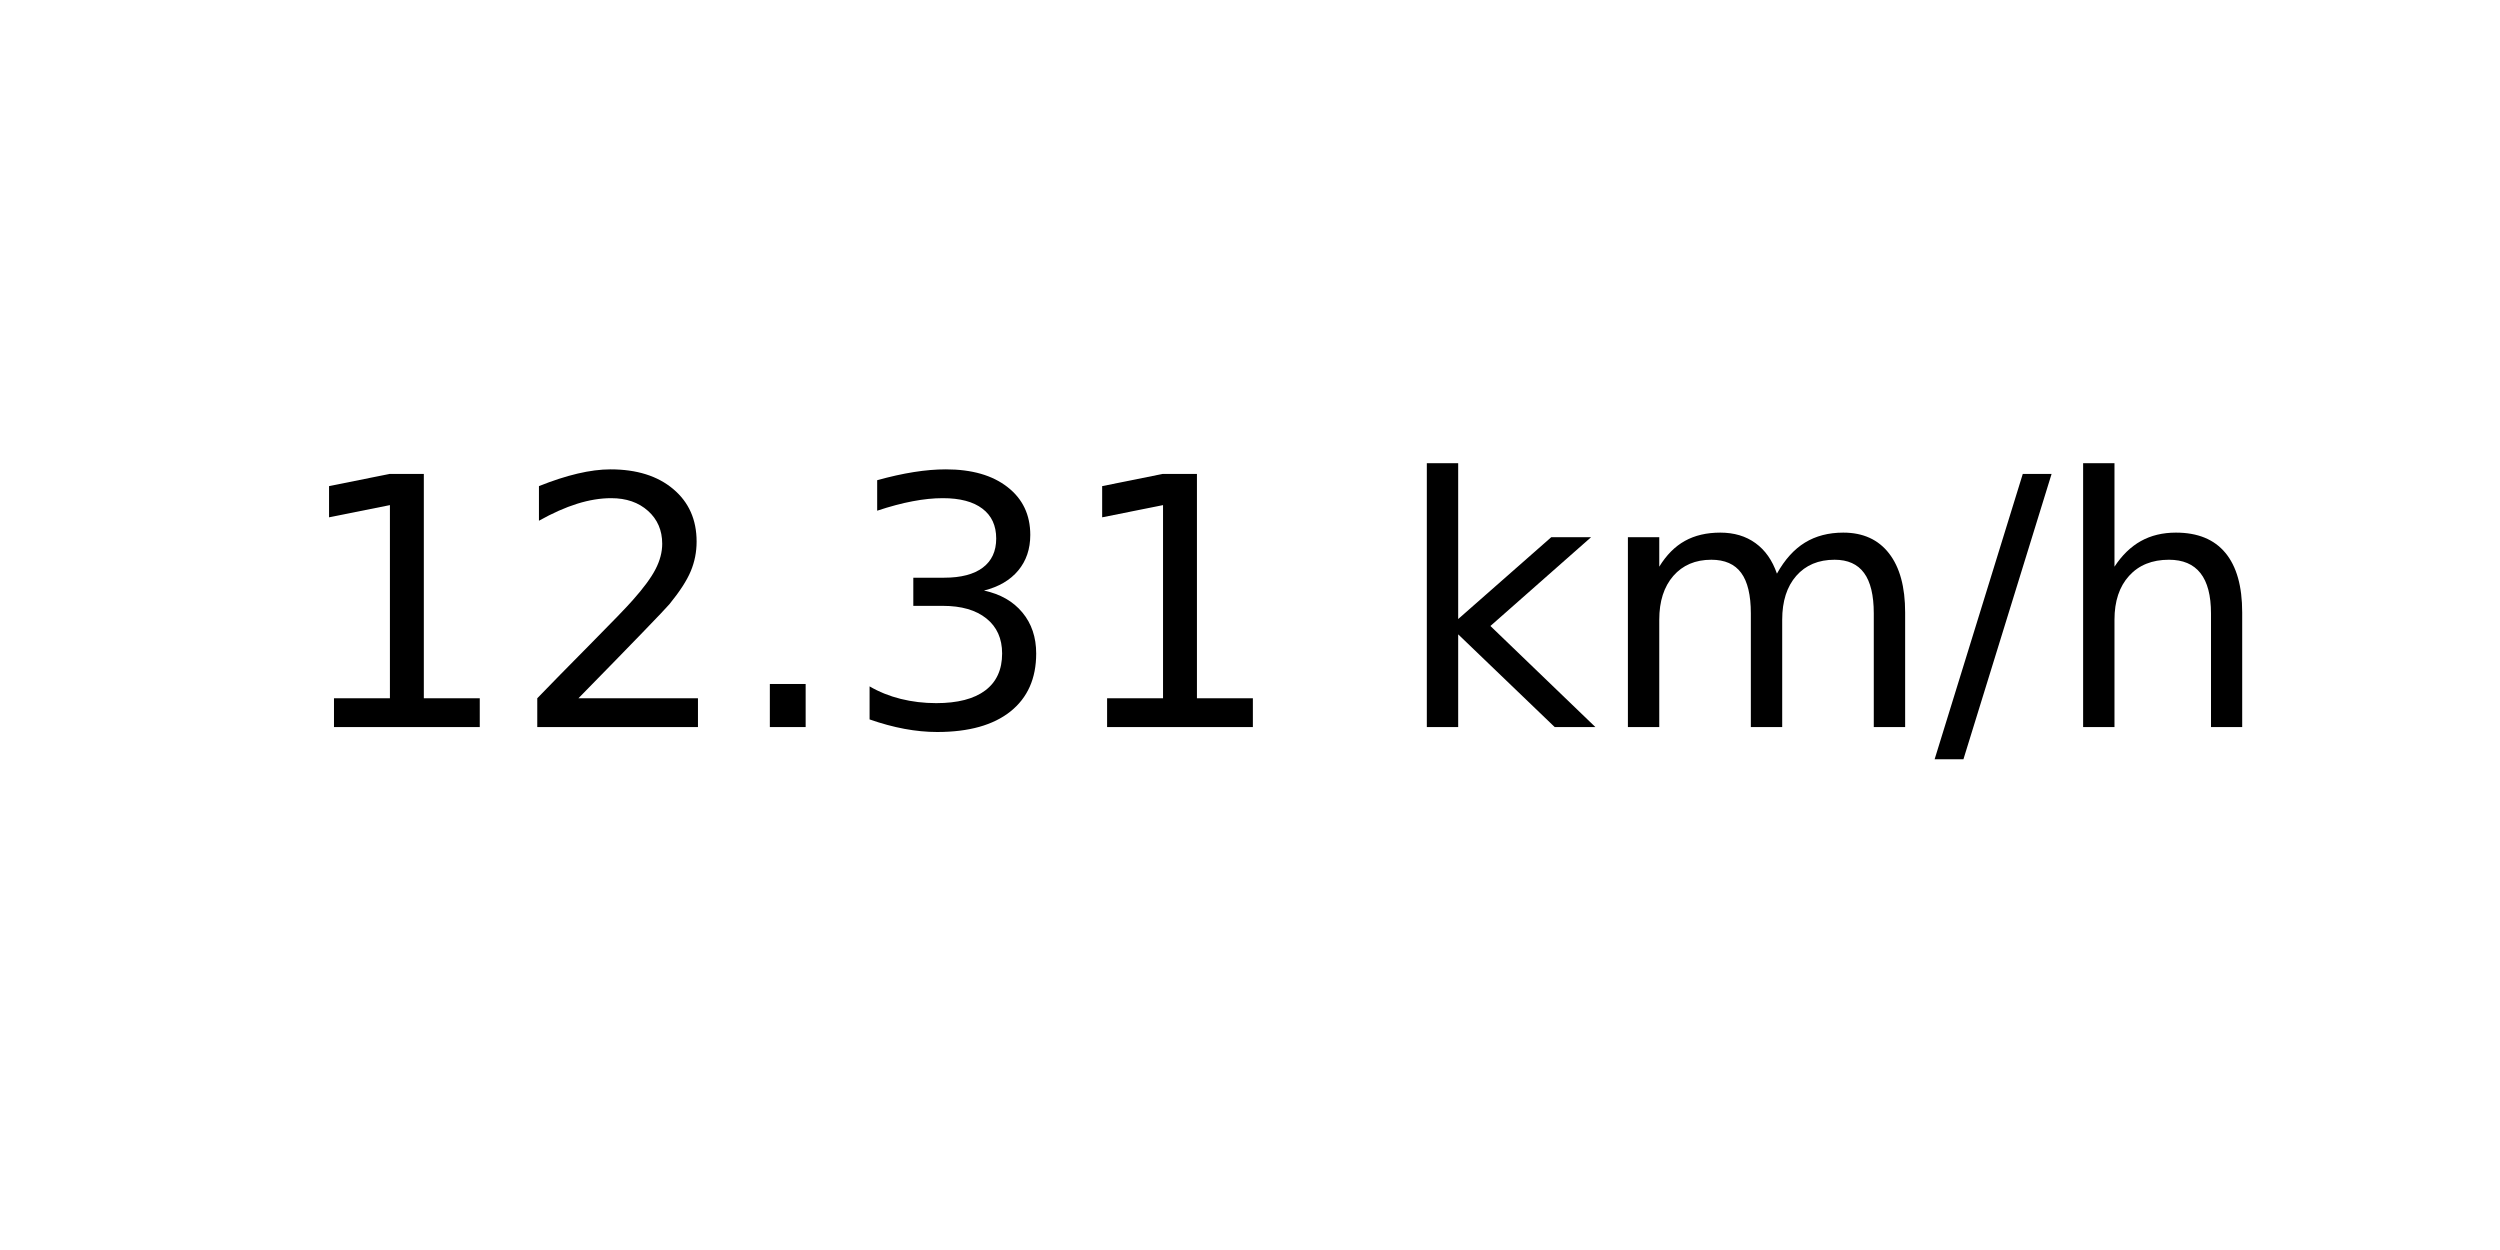
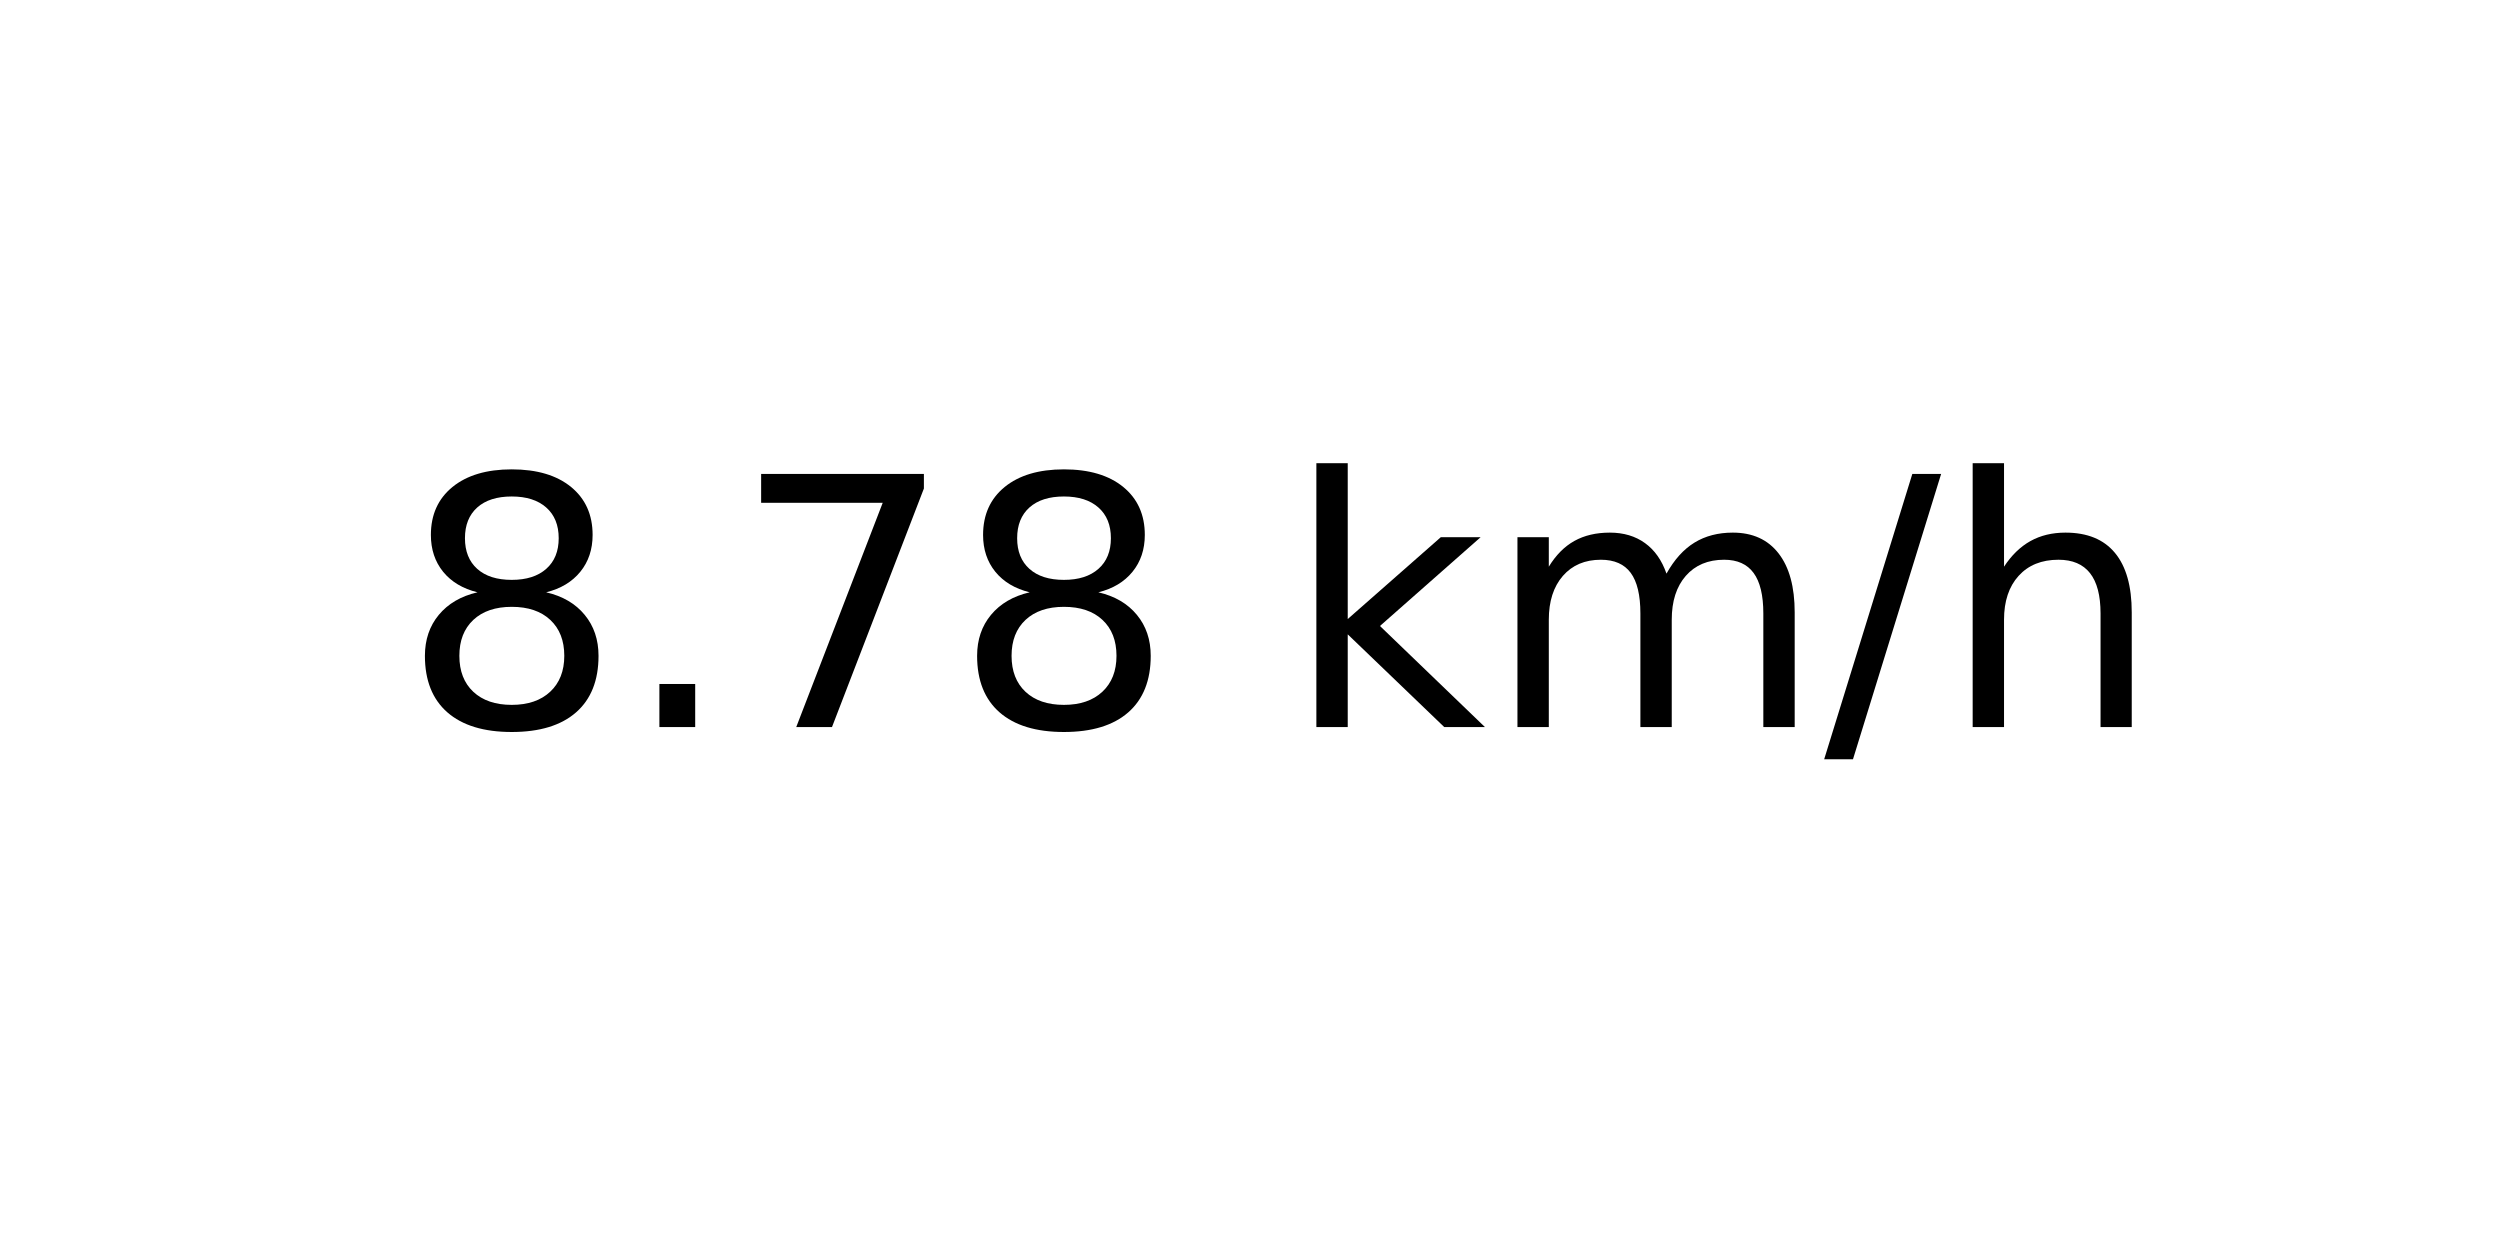
<svg xmlns="http://www.w3.org/2000/svg" xmlns:xlink="http://www.w3.org/1999/xlink" width="72pt" height="36pt" viewBox="0 0 72 36" version="1.1">
  <defs>
    <style type="text/css">*{stroke-linejoin: round; stroke-linecap: butt}</style>
  </defs>
  <g id="figure_1">
    <g id="axes_1">
      <g id="text_1">
-         <g transform="translate(8.378125 20.93937) scale(0.1 -0.1)">
+         <g transform="translate(11.55937 20.93937) scale(0.1 -0.1)">
          <defs>
-             <path id="DejaVuSans-31" d="M 794 531  L 1825 531  L 1825 4091  L 703 3866  L 703 4441  L 1819 4666  L 2450 4666  L 2450 531  L 3481 531  L 3481 0  L 794 0  L 794 531  z " transform="scale(0.015625)" />
-             <path id="DejaVuSans-32" d="M 1228 531  L 3431 531  L 3431 0  L 469 0  L 469 531  Q 828 903 1448 1529  Q 2069 2156 2228 2338  Q 2531 2678 2651 2914  Q 2772 3150 2772 3378  Q 2772 3750 2511 3984  Q 2250 4219 1831 4219  Q 1534 4219 1204 4116  Q 875 4013 500 3803  L 500 4441  Q 881 4594 1212 4672  Q 1544 4750 1819 4750  Q 2544 4750 2975 4387  Q 3406 4025 3406 3419  Q 3406 3131 3298 2873  Q 3191 2616 2906 2266  Q 2828 2175 2409 1742  Q 1991 1309 1228 531  z " transform="scale(0.015625)" />
+             <path id="DejaVuSans-38" d="M 2034 2216  Q 1584 2216 1326 1975  Q 1069 1734 1069 1313  Q 1069 891 1326 650  Q 1584 409 2034 409  Q 2484 409 2743 651  Q 3003 894 3003 1313  Q 3003 1734 2745 1975  Q 2488 2216 2034 2216  z M 1403 2484  Q 997 2584 770 2862  Q 544 3141 544 3541  Q 544 4100 942 4425  Q 1341 4750 2034 4750  Q 2731 4750 3128 4425  Q 3525 4100 3525 3541  Q 3525 3141 3298 2862  Q 3072 2584 2669 2484  Q 3125 2378 3379 2068  Q 3634 1759 3634 1313  Q 3634 634 3220 271  Q 2806 -91 2034 -91  Q 1263 -91 848 271  Q 434 634 434 1313  Q 434 1759 690 2068  Q 947 2378 1403 2484  z M 1172 3481  Q 1172 3119 1398 2916  Q 1625 2713 2034 2713  Q 2441 2713 2670 2916  Q 2900 3119 2900 3481  Q 2900 3844 2670 4047  Q 2441 4250 2034 4250  Q 1625 4250 1398 4047  Q 1172 3844 1172 3481  z " transform="scale(0.015625)" />
            <path id="DejaVuSans-2e" d="M 684 794  L 1344 794  L 1344 0  L 684 0  L 684 794  z " transform="scale(0.015625)" />
-             <path id="DejaVuSans-33" d="M 2597 2516  Q 3050 2419 3304 2112  Q 3559 1806 3559 1356  Q 3559 666 3084 287  Q 2609 -91 1734 -91  Q 1441 -91 1130 -33  Q 819 25 488 141  L 488 750  Q 750 597 1062 519  Q 1375 441 1716 441  Q 2309 441 2620 675  Q 2931 909 2931 1356  Q 2931 1769 2642 2001  Q 2353 2234 1838 2234  L 1294 2234  L 1294 2753  L 1863 2753  Q 2328 2753 2575 2939  Q 2822 3125 2822 3475  Q 2822 3834 2567 4026  Q 2313 4219 1838 4219  Q 1578 4219 1281 4162  Q 984 4106 628 3988  L 628 4550  Q 988 4650 1302 4700  Q 1616 4750 1894 4750  Q 2613 4750 3031 4423  Q 3450 4097 3450 3541  Q 3450 3153 3228 2886  Q 3006 2619 2597 2516  z " transform="scale(0.015625)" />
+             <path id="DejaVuSans-37" d="M 525 4666  L 3525 4666  L 3525 4397  L 1831 0  L 1172 0  L 2766 4134  L 525 4134  L 525 4666  z " transform="scale(0.015625)" />
            <path id="DejaVuSans-20" transform="scale(0.015625)" />
            <path id="DejaVuSans-6b" d="M 581 4863  L 1159 4863  L 1159 1991  L 2875 3500  L 3609 3500  L 1753 1863  L 3688 0  L 2938 0  L 1159 1709  L 1159 0  L 581 0  L 581 4863  z " transform="scale(0.015625)" />
            <path id="DejaVuSans-6d" d="M 3328 2828  Q 3544 3216 3844 3400  Q 4144 3584 4550 3584  Q 5097 3584 5394 3201  Q 5691 2819 5691 2113  L 5691 0  L 5113 0  L 5113 2094  Q 5113 2597 4934 2840  Q 4756 3084 4391 3084  Q 3944 3084 3684 2787  Q 3425 2491 3425 1978  L 3425 0  L 2847 0  L 2847 2094  Q 2847 2600 2669 2842  Q 2491 3084 2119 3084  Q 1678 3084 1418 2786  Q 1159 2488 1159 1978  L 1159 0  L 581 0  L 581 3500  L 1159 3500  L 1159 2956  Q 1356 3278 1631 3431  Q 1906 3584 2284 3584  Q 2666 3584 2933 3390  Q 3200 3197 3328 2828  z " transform="scale(0.015625)" />
            <path id="DejaVuSans-2f" d="M 1625 4666  L 2156 4666  L 531 -594  L 0 -594  L 1625 4666  z " transform="scale(0.015625)" />
            <path id="DejaVuSans-68" d="M 3513 2113  L 3513 0  L 2938 0  L 2938 2094  Q 2938 2591 2744 2837  Q 2550 3084 2163 3084  Q 1697 3084 1428 2787  Q 1159 2491 1159 1978  L 1159 0  L 581 0  L 581 4863  L 1159 4863  L 1159 2956  Q 1366 3272 1645 3428  Q 1925 3584 2291 3584  Q 2894 3584 3203 3211  Q 3513 2838 3513 2113  z " transform="scale(0.015625)" />
          </defs>
-           <use xlink:href="#DejaVuSans-31" />
-           <use xlink:href="#DejaVuSans-32" x="63.623" />
-           <use xlink:href="#DejaVuSans-2e" x="127.246" />
-           <use xlink:href="#DejaVuSans-33" x="159.033" />
-           <use xlink:href="#DejaVuSans-31" x="222.656" />
-           <use xlink:href="#DejaVuSans-20" x="286.279" />
-           <use xlink:href="#DejaVuSans-6b" x="318.066" />
-           <use xlink:href="#DejaVuSans-6d" x="375.977" />
-           <use xlink:href="#DejaVuSans-2f" x="473.389" />
-           <use xlink:href="#DejaVuSans-68" x="507.08" />
+           <use xlink:href="#DejaVuSans-38" />
+           <use xlink:href="#DejaVuSans-2e" x="63.623" />
+           <use xlink:href="#DejaVuSans-37" x="95.41" />
+           <use xlink:href="#DejaVuSans-38" x="159.033" />
+           <use xlink:href="#DejaVuSans-20" x="222.656" />
+           <use xlink:href="#DejaVuSans-6b" x="254.443" />
+           <use xlink:href="#DejaVuSans-6d" x="312.354" />
+           <use xlink:href="#DejaVuSans-2f" x="409.766" />
+           <use xlink:href="#DejaVuSans-68" x="443.457" />
        </g>
      </g>
    </g>
  </g>
</svg>
